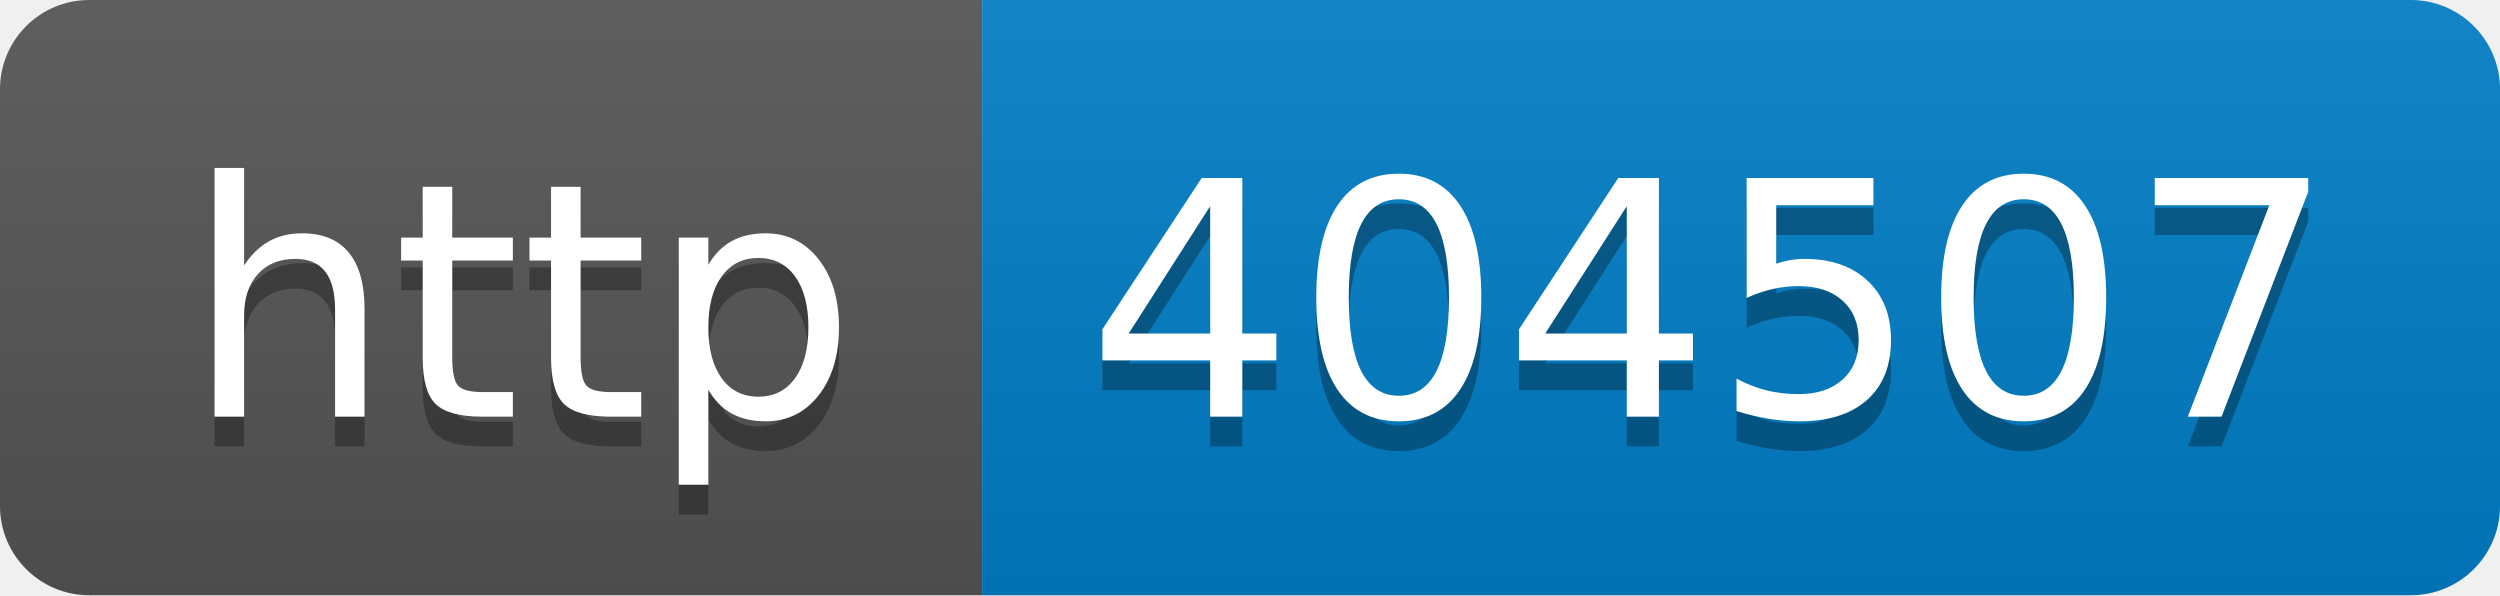
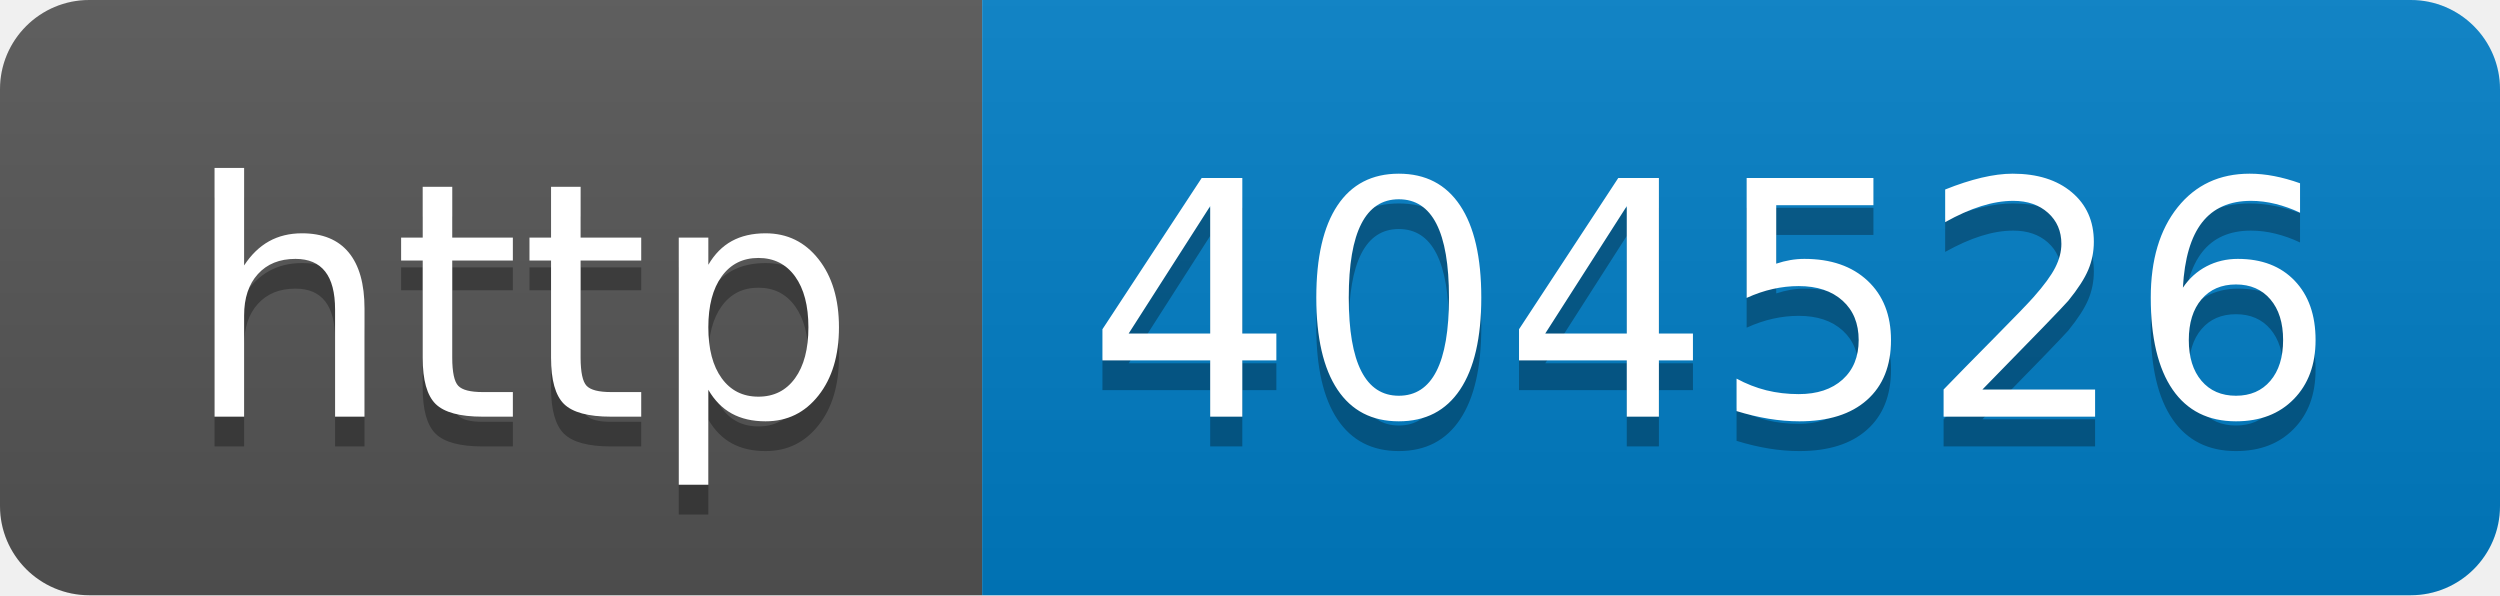
- <svg xmlns="http://www.w3.org/2000/svg" width="84" height="20" role="img" aria-label="http: 404507">
+ <svg xmlns="http://www.w3.org/2000/svg" width="84" height="20" role="img" aria-label="http: 404526">
  <linearGradient id="s" x2="0" y2="100%">
    <stop offset="0" stop-color="#bbb" stop-opacity=".1" />
    <stop offset="1" stop-opacity=".1" />
  </linearGradient>
  <clipPath id="r">
    <rect width="84" height="20" rx="3" fill="#fff" />
  </clipPath>
  <g clip-path="url(#r)">
    <rect width="33" height="20" fill="#555" />
    <rect x="33" width="51" height="20" fill="#007ec6" />
    <rect width="84" height="20" fill="url(#s)" />
  </g>
  <g fill="#fff" text-anchor="middle" font-family="Verdana,Geneva,DejaVu Sans,sans-serif" text-rendering="geometricPrecision" font-size="110">
    <text aria-hidden="true" x="175" y="150" fill="#010101" fill-opacity=".3" transform="scale(.1)" textLength="230">http</text>
    <text x="175" y="140" transform="scale(.1)" fill="#fff" textLength="230">http</text>
-     <text aria-hidden="true" x="575" y="150" fill="#010101" fill-opacity=".3" transform="scale(.1)" textLength="410">404507</text>
-     <text x="575" y="140" transform="scale(.1)" fill="#fff" textLength="410">404507</text>
+     <text aria-hidden="true" x="575" y="150" fill="#010101" fill-opacity=".3" transform="scale(.1)" textLength="410">404526</text>
+     <text x="575" y="140" transform="scale(.1)" fill="#fff" textLength="410">404526</text>
  </g>
</svg>
